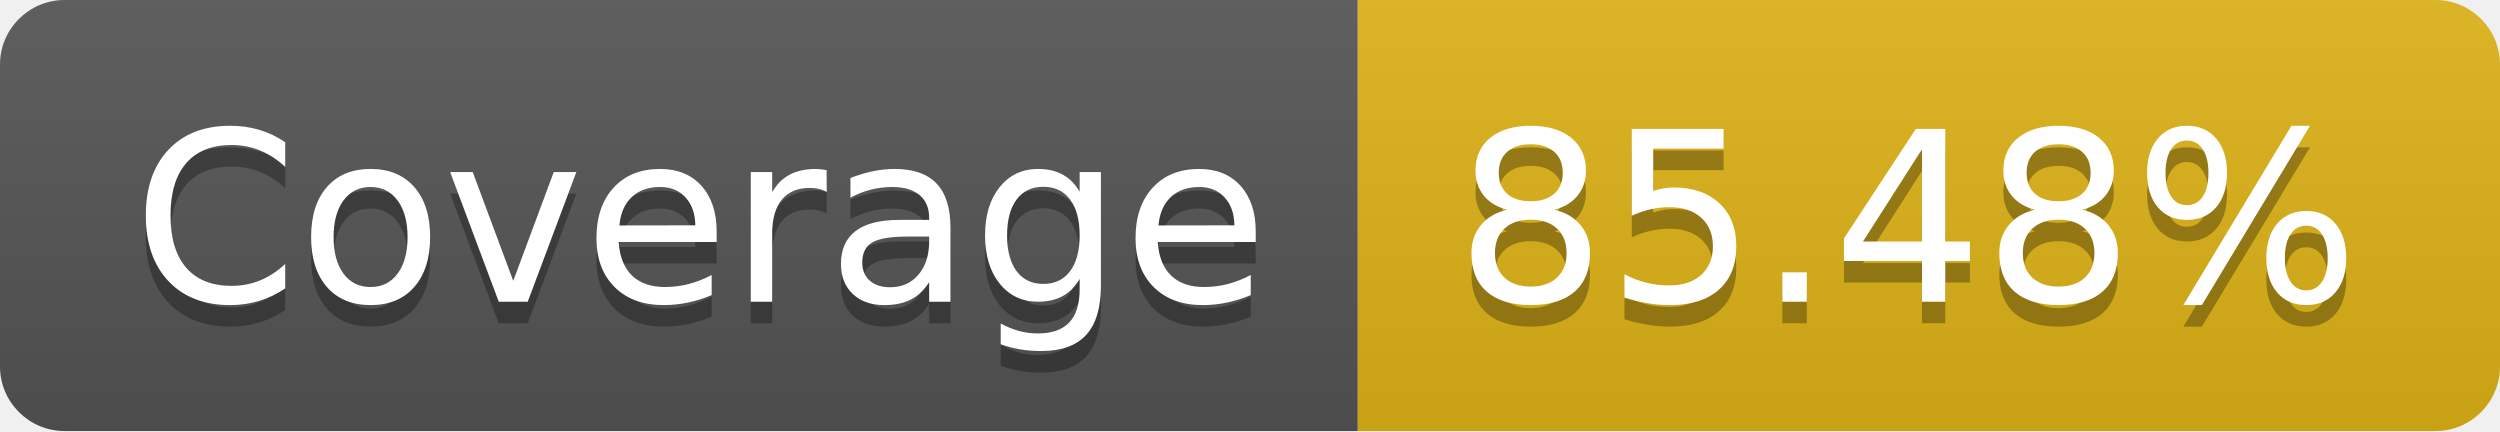
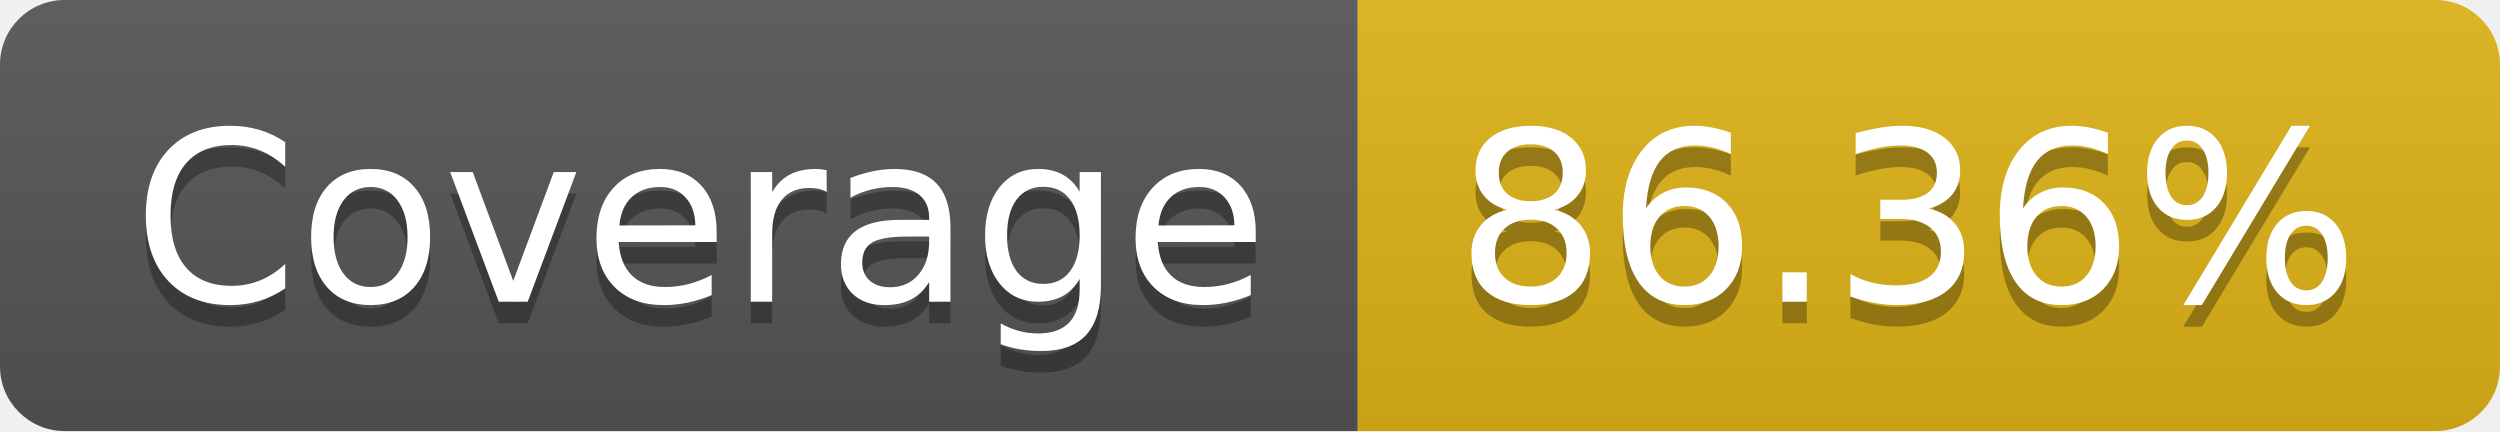
- <svg xmlns="http://www.w3.org/2000/svg" width="116" height="20" role="img" aria-label="Coverage: 85.48%">
+ <svg xmlns="http://www.w3.org/2000/svg" width="116" height="20" role="img" aria-label="Coverage: 86.36%">
  <linearGradient id="s" x2="0" y2="100%">
    <stop offset="0" stop-color="#bbb" stop-opacity=".1" />
    <stop offset="1" stop-opacity=".1" />
  </linearGradient>
  <clipPath id="r">
    <rect width="116" height="20" rx="3" fill="#fff" />
  </clipPath>
  <g clip-path="url(#r)">
    <rect width="63" height="20" fill="#555" />
    <rect x="63" width="53" height="20" fill="#dfb317" />
    <rect width="116" height="20" fill="url(#s)" />
  </g>
  <g fill="#fff" text-anchor="middle" font-family="Verdana,Geneva,DejaVu Sans,sans-serif" text-rendering="geometricPrecision" font-size="110">
    <text aria-hidden="true" x="325" y="150" fill="#010101" fill-opacity=".3" transform="scale(.1)" textLength="530">Coverage</text>
    <text x="325" y="140" transform="scale(.1)" fill="#fff" textLength="530">Coverage</text>
-     <text aria-hidden="true" x="885" y="150" fill="#010101" fill-opacity=".3" transform="scale(.1)" textLength="430">85.48%</text>
-     <text x="885" y="140" transform="scale(.1)" fill="#fff" textLength="430">85.48%</text>
+     <text aria-hidden="true" x="885" y="150" fill="#010101" fill-opacity=".3" transform="scale(.1)" textLength="430">86.36%</text>
+     <text x="885" y="140" transform="scale(.1)" fill="#fff" textLength="430">86.36%</text>
  </g>
</svg>
